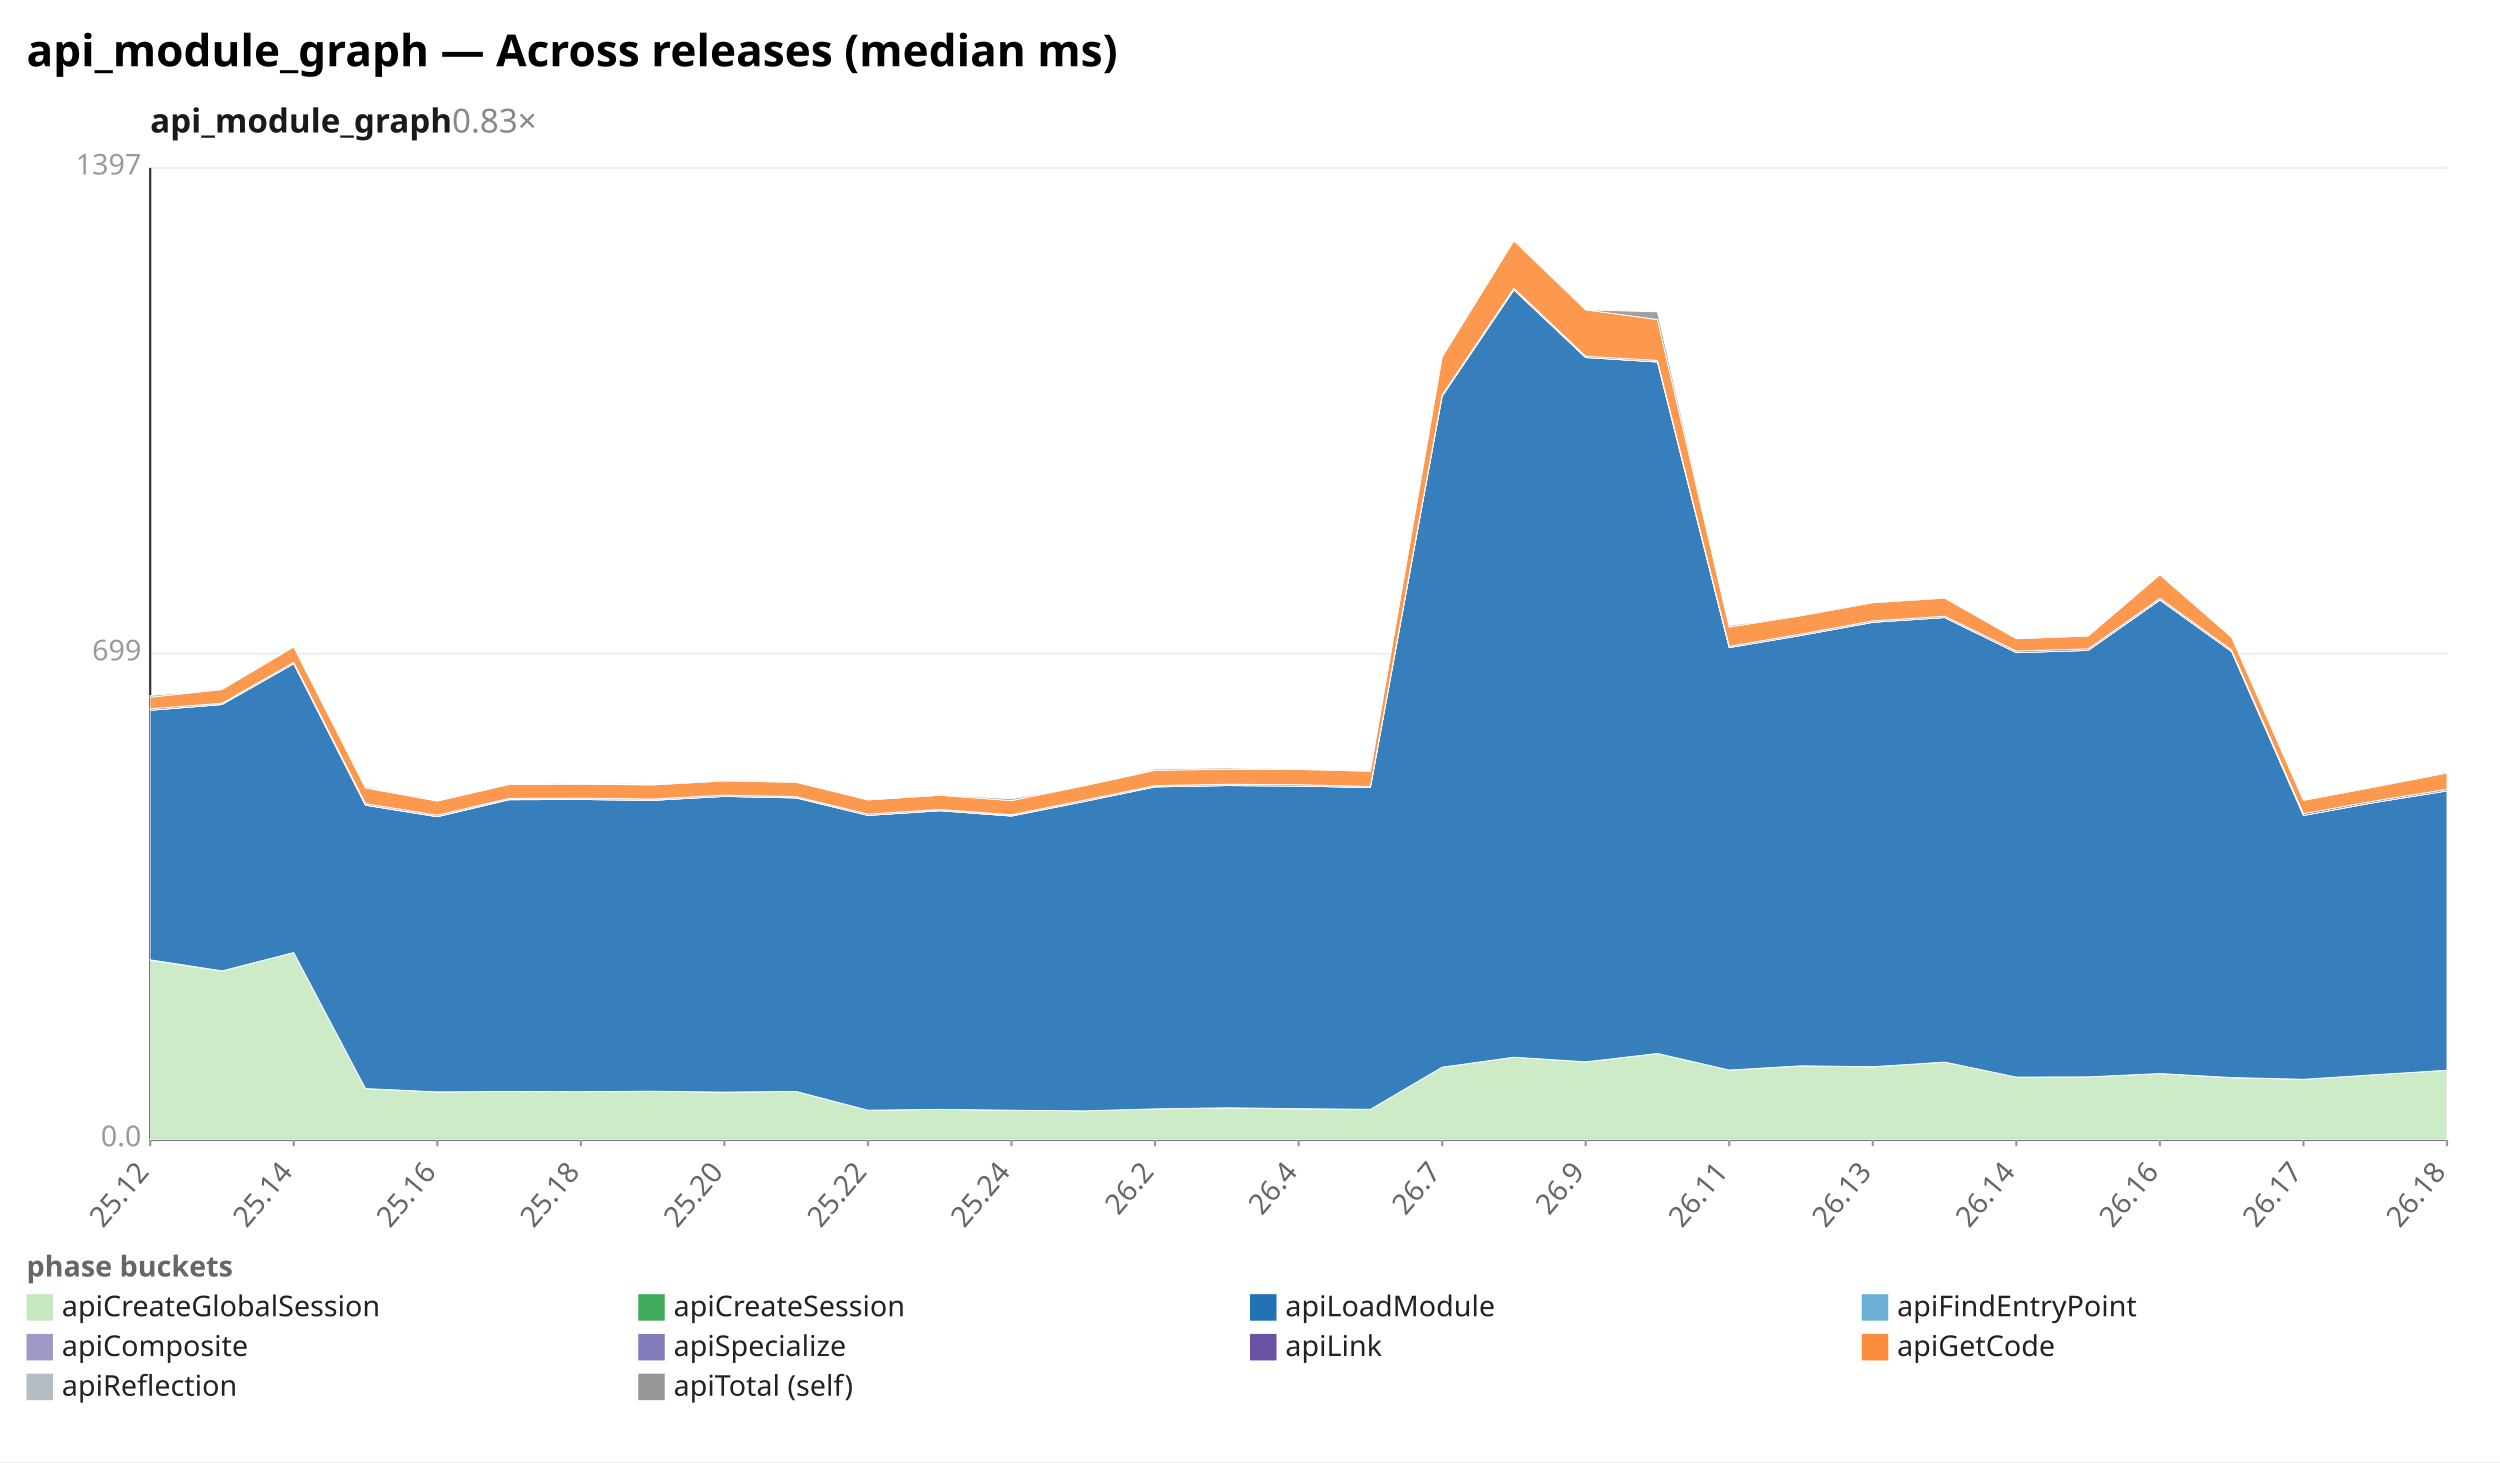
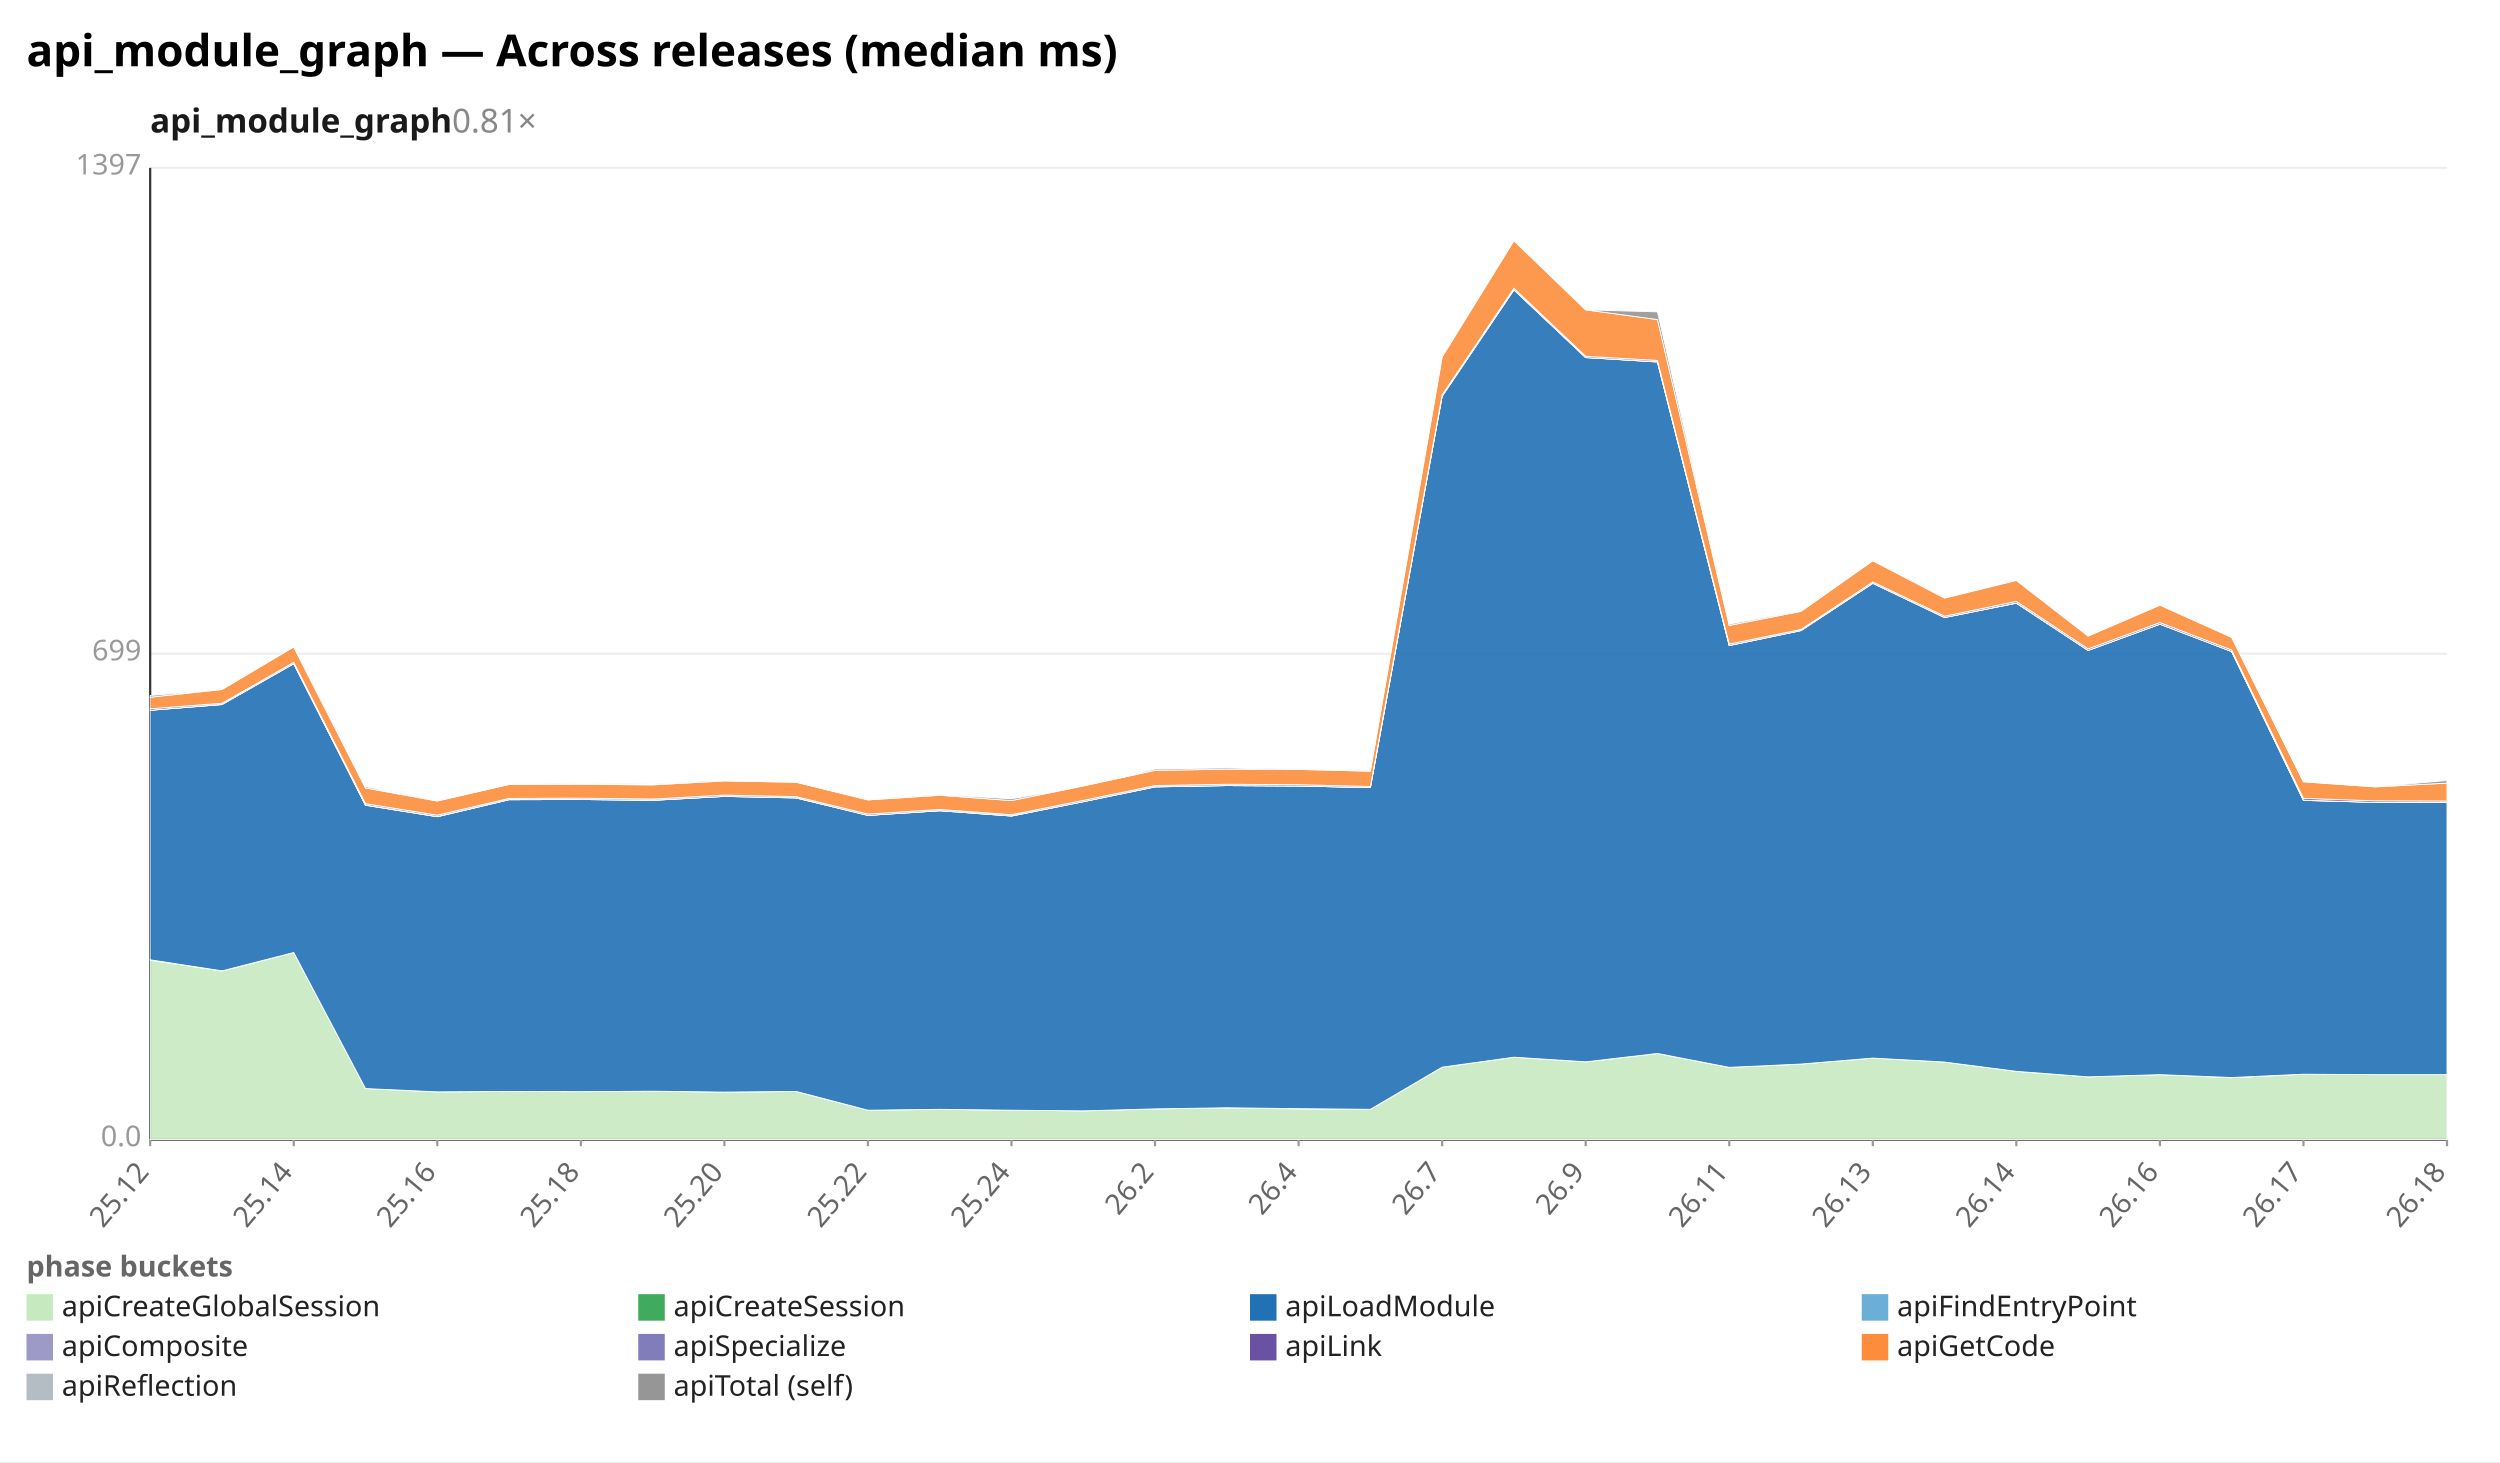
<svg xmlns="http://www.w3.org/2000/svg" width="1132" height="662" viewBox="0 0 1132 662" preserveAspectRatio="xMidYMid meet" font-family="sans-serif" font-size="13">
  <rect width="1132" height="662" fill="white" />
  <text x="12" y="30" font-size="20" font-weight="bold">api_module_graph — Across releases (median ms)</text>
-   <text x="68" y="60" font-size="15" font-weight="600" fill="#1a1a1a">api_module_graph<tspan fill="#888" font-weight="400" text-decoration="none">  0.83×</tspan>
+   <text x="68" y="60" font-size="15" font-weight="600" fill="#1a1a1a">api_module_graph<tspan fill="#888" font-weight="400" text-decoration="none">  0.81×</tspan>
  </text>
  <line x1="68.0" y1="516.0" x2="1108.0" y2="516.0" stroke="#eee" />
  <text x="64.0" y="519.0" text-anchor="end" fill="#999">0.0</text>
  <line x1="68.0" y1="296.0" x2="1108.0" y2="296.0" stroke="#eee" />
  <text x="64.0" y="299.0" text-anchor="end" fill="#999">699</text>
  <line x1="68.0" y1="76.0" x2="1108.0" y2="76.0" stroke="#eee" />
  <text x="64.0" y="79.0" text-anchor="end" fill="#999">1397</text>
  <line x1="68.0" y1="76.0" x2="68.0" y2="516.0" stroke="#333" />
  <line x1="68.0" y1="516.0" x2="1108.0" y2="516.0" stroke="#333" />
  <line x1="68.0" y1="516.0" x2="68.0" y2="519.0" stroke="#999" />
  <text x="68.0" y="531.0" text-anchor="end" fill="#666" transform="rotate(-50 68.0 531.0)">25.12</text>
  <line x1="133.0" y1="516.0" x2="133.0" y2="519.0" stroke="#999" />
  <text x="133.0" y="531.0" text-anchor="end" fill="#666" transform="rotate(-50 133.0 531.0)">25.14</text>
  <line x1="198.0" y1="516.0" x2="198.0" y2="519.0" stroke="#999" />
  <text x="198.0" y="531.0" text-anchor="end" fill="#666" transform="rotate(-50 198.0 531.0)">25.16</text>
  <line x1="263.0" y1="516.0" x2="263.0" y2="519.0" stroke="#999" />
  <text x="263.0" y="531.0" text-anchor="end" fill="#666" transform="rotate(-50 263.0 531.0)">25.18</text>
  <line x1="328.0" y1="516.0" x2="328.0" y2="519.0" stroke="#999" />
  <text x="328.0" y="531.0" text-anchor="end" fill="#666" transform="rotate(-50 328.0 531.0)">25.20</text>
  <line x1="393.0" y1="516.0" x2="393.0" y2="519.0" stroke="#999" />
  <text x="393.0" y="531.0" text-anchor="end" fill="#666" transform="rotate(-50 393.0 531.0)">25.22</text>
  <line x1="458.0" y1="516.0" x2="458.0" y2="519.0" stroke="#999" />
  <text x="458.0" y="531.0" text-anchor="end" fill="#666" transform="rotate(-50 458.0 531.0)">25.24</text>
  <line x1="523.0" y1="516.0" x2="523.0" y2="519.0" stroke="#999" />
  <text x="523.0" y="531.0" text-anchor="end" fill="#666" transform="rotate(-50 523.0 531.0)">26.2</text>
  <line x1="588.0" y1="516.0" x2="588.0" y2="519.0" stroke="#999" />
  <text x="588.0" y="531.0" text-anchor="end" fill="#666" transform="rotate(-50 588.0 531.0)">26.4</text>
  <line x1="653.0" y1="516.0" x2="653.0" y2="519.0" stroke="#999" />
  <text x="653.0" y="531.0" text-anchor="end" fill="#666" transform="rotate(-50 653.0 531.0)">26.7</text>
  <line x1="718.0" y1="516.0" x2="718.0" y2="519.0" stroke="#999" />
  <text x="718.0" y="531.0" text-anchor="end" fill="#666" transform="rotate(-50 718.0 531.0)">26.9</text>
  <line x1="783.0" y1="516.0" x2="783.0" y2="519.0" stroke="#999" />
  <text x="783.0" y="531.0" text-anchor="end" fill="#666" transform="rotate(-50 783.0 531.0)">26.11</text>
  <line x1="848.0" y1="516.0" x2="848.0" y2="519.0" stroke="#999" />
  <text x="848.0" y="531.0" text-anchor="end" fill="#666" transform="rotate(-50 848.0 531.0)">26.13</text>
  <line x1="913.0" y1="516.0" x2="913.0" y2="519.0" stroke="#999" />
  <text x="913.0" y="531.0" text-anchor="end" fill="#666" transform="rotate(-50 913.0 531.0)">26.14</text>
  <line x1="978.0" y1="516.0" x2="978.0" y2="519.0" stroke="#999" />
  <text x="978.0" y="531.0" text-anchor="end" fill="#666" transform="rotate(-50 978.0 531.0)">26.16</text>
  <line x1="1043.0" y1="516.0" x2="1043.0" y2="519.0" stroke="#999" />
  <text x="1043.0" y="531.0" text-anchor="end" fill="#666" transform="rotate(-50 1043.0 531.0)">26.17</text>
  <line x1="1108.0" y1="516.0" x2="1108.0" y2="519.0" stroke="#999" />
  <text x="1108.0" y="531.0" text-anchor="end" fill="#666" transform="rotate(-50 1108.0 531.0)">26.18</text>
-   <polygon points="68.0,434.8 100.5,439.7 133.0,431.3 165.5,492.9 198.0,494.4 230.5,494.2 263.0,494.3 295.5,494.1 328.0,494.5 360.5,494.2 393.0,502.7 425.5,502.3 458.0,502.7 490.5,503.0 523.0,502.1 555.5,501.7 588.0,502.1 620.5,502.3 653.0,483.2 685.5,478.7 718.0,480.8 750.5,477.0 783.0,484.5 815.5,482.7 848.0,483.1 880.5,480.9 913.0,487.7 945.5,487.6 978.0,486.1 1010.5,488.0 1043.0,488.7 1075.5,486.6 1108.0,484.6 1108.0,516.0 1075.5,516.0 1043.0,516.0 1010.5,516.0 978.0,516.0 945.5,516.0 913.0,516.0 880.5,516.0 848.0,516.0 815.5,516.0 783.0,516.0 750.5,516.0 718.0,516.0 685.5,516.0 653.0,516.0 620.5,516.0 588.0,516.0 555.5,516.0 523.0,516.0 490.5,516.0 458.0,516.0 425.5,516.0 393.0,516.0 360.5,516.0 328.0,516.0 295.5,516.0 263.0,516.0 230.5,516.0 198.0,516.0 165.5,516.0 133.0,516.0 100.5,516.0 68.0,516.0" fill="#c7e9c0" fill-opacity="0.9" stroke="#fff" stroke-width="0.4" />
-   <polygon points="68.0,434.6 100.5,439.6 133.0,431.3 165.5,492.9 198.0,494.4 230.5,494.2 263.0,494.3 295.5,494.1 328.0,494.5 360.5,494.2 393.0,502.7 425.5,502.3 458.0,502.7 490.5,503.0 523.0,502.1 555.5,501.6 588.0,502.0 620.5,502.3 653.0,483.2 685.5,478.7 718.0,480.8 750.5,477.0 783.0,484.5 815.5,482.6 848.0,483.0 880.5,480.9 913.0,487.7 945.5,487.6 978.0,486.1 1010.5,487.9 1043.0,488.7 1075.5,486.6 1108.0,484.6 1108.0,484.6 1075.5,486.6 1043.0,488.7 1010.5,488.0 978.0,486.1 945.5,487.6 913.0,487.7 880.5,480.9 848.0,483.1 815.5,482.7 783.0,484.5 750.5,477.0 718.0,480.8 685.5,478.7 653.0,483.2 620.5,502.3 588.0,502.1 555.5,501.7 523.0,502.1 490.5,503.0 458.0,502.7 425.5,502.3 393.0,502.7 360.5,494.2 328.0,494.5 295.5,494.1 263.0,494.3 230.5,494.2 198.0,494.4 165.5,492.9 133.0,431.3 100.5,439.7 68.0,434.8" fill="#41ab5d" fill-opacity="0.9" stroke="#fff" stroke-width="0.4" />
-   <polygon points="68.0,321.6 100.5,319.0 133.0,300.5 165.5,364.6 198.0,369.8 230.5,362.1 263.0,362.0 295.5,362.4 328.0,360.6 360.5,361.3 393.0,369.2 425.5,367.1 458.0,369.5 490.5,363.0 523.0,356.3 555.5,355.7 588.0,355.9 620.5,356.6 653.0,179.4 685.5,131.2 718.0,161.9 750.5,163.9 783.0,293.2 815.5,287.7 848.0,281.8 880.5,279.6 913.0,295.5 945.5,294.5 978.0,271.7 1010.5,295.0 1043.0,369.2 1075.5,363.3 1108.0,358.1 1108.0,484.6 1075.5,486.6 1043.0,488.7 1010.5,487.9 978.0,486.1 945.5,487.6 913.0,487.7 880.5,480.9 848.0,483.0 815.5,482.6 783.0,484.5 750.5,477.0 718.0,480.8 685.5,478.7 653.0,483.2 620.5,502.3 588.0,502.0 555.5,501.6 523.0,502.1 490.5,503.0 458.0,502.7 425.5,502.3 393.0,502.7 360.5,494.2 328.0,494.5 295.5,494.1 263.0,494.3 230.5,494.2 198.0,494.4 165.5,492.9 133.0,431.3 100.5,439.6 68.0,434.6" fill="#2171b5" fill-opacity="0.9" stroke="#fff" stroke-width="0.4" />
-   <polygon points="68.0,321.6 100.5,319.0 133.0,300.5 165.5,364.6 198.0,369.8 230.5,362.1 263.0,362.0 295.5,362.4 328.0,360.6 360.5,361.3 393.0,369.2 425.5,367.1 458.0,369.5 490.5,363.0 523.0,356.3 555.5,355.7 588.0,355.9 620.5,356.6 653.0,179.4 685.5,131.2 718.0,161.9 750.5,163.9 783.0,293.2 815.5,287.7 848.0,281.7 880.5,279.6 913.0,295.5 945.5,294.5 978.0,271.7 1010.5,295.0 1043.0,369.2 1075.5,363.3 1108.0,358.1 1108.0,358.1 1075.5,363.3 1043.0,369.2 1010.5,295.0 978.0,271.7 945.5,294.5 913.0,295.5 880.5,279.6 848.0,281.8 815.5,287.7 783.0,293.2 750.5,163.9 718.0,161.9 685.5,131.2 653.0,179.4 620.5,356.6 588.0,355.9 555.5,355.7 523.0,356.3 490.5,363.0 458.0,369.5 425.5,367.1 393.0,369.2 360.5,361.3 328.0,360.6 295.5,362.4 263.0,362.0 230.5,362.1 198.0,369.8 165.5,364.6 133.0,300.5 100.5,319.0 68.0,321.6" fill="#6baed6" fill-opacity="0.9" stroke="#fff" stroke-width="0.4" />
-   <polygon points="68.0,321.6 100.5,318.9 133.0,300.5 165.5,364.5 198.0,369.7 230.5,362.0 263.0,362.0 295.5,362.3 328.0,360.6 360.5,361.2 393.0,369.2 425.5,367.0 458.0,369.4 490.5,363.0 523.0,356.2 555.5,355.7 588.0,355.9 620.5,356.6 653.0,179.4 685.5,131.2 718.0,161.9 750.5,163.8 783.0,293.2 815.5,287.7 848.0,281.7 880.5,279.6 913.0,295.5 945.5,294.5 978.0,271.6 1010.5,295.0 1043.0,369.2 1075.5,363.3 1108.0,358.1 1108.0,358.1 1075.5,363.3 1043.0,369.2 1010.5,295.0 978.0,271.7 945.5,294.5 913.0,295.5 880.5,279.6 848.0,281.7 815.5,287.7 783.0,293.2 750.5,163.9 718.0,161.9 685.5,131.2 653.0,179.4 620.5,356.6 588.0,355.9 555.5,355.7 523.0,356.3 490.5,363.0 458.0,369.5 425.5,367.1 393.0,369.2 360.5,361.3 328.0,360.6 295.5,362.4 263.0,362.0 230.5,362.1 198.0,369.8 165.5,364.6 133.0,300.5 100.5,319.0 68.0,321.6" fill="#9e9ac8" fill-opacity="0.9" stroke="#fff" stroke-width="0.4" />
-   <polygon points="68.0,320.9 100.5,318.4 133.0,299.9 165.5,363.9 198.0,369.1 230.5,361.5 263.0,361.4 295.5,361.8 328.0,360.0 360.5,360.7 393.0,368.6 425.5,366.5 458.0,368.9 490.5,362.4 523.0,355.7 555.5,355.1 588.0,355.3 620.5,356.1 653.0,178.8 685.5,130.5 718.0,161.3 750.5,163.2 783.0,292.6 815.5,287.1 848.0,281.1 880.5,279.0 913.0,294.8 945.5,293.8 978.0,270.9 1010.5,294.3 1043.0,368.4 1075.5,362.6 1108.0,357.4 1108.0,358.1 1075.5,363.3 1043.0,369.2 1010.5,295.0 978.0,271.6 945.5,294.5 913.0,295.5 880.5,279.6 848.0,281.7 815.5,287.7 783.0,293.2 750.5,163.8 718.0,161.9 685.5,131.2 653.0,179.4 620.5,356.6 588.0,355.9 555.5,355.7 523.0,356.2 490.5,363.0 458.0,369.4 425.5,367.0 393.0,369.2 360.5,361.2 328.0,360.6 295.5,362.3 263.0,362.0 230.5,362.0 198.0,369.7 165.5,364.5 133.0,300.5 100.5,318.9 68.0,321.6" fill="#6a51a3" fill-opacity="0.9" stroke="#fff" stroke-width="0.4" />
-   <polygon points="68.0,315.7 100.5,312.2 133.0,292.9 165.5,356.8 198.0,362.7 230.5,355.2 263.0,355.1 295.5,355.4 328.0,353.6 360.5,354.2 393.0,362.2 425.5,360.1 458.0,362.5 490.5,355.9 523.0,348.8 555.5,348.3 588.0,348.4 620.5,349.2 653.0,161.6 685.5,109.0 718.0,140.3 750.5,144.7 783.0,283.9 815.5,278.8 848.0,272.9 880.5,270.8 913.0,289.2 945.5,288.0 978.0,260.2 1010.5,288.6 1043.0,362.4 1075.5,356.3 1108.0,350.0 1108.0,357.4 1075.5,362.6 1043.0,368.4 1010.5,294.3 978.0,270.9 945.5,293.8 913.0,294.8 880.5,279.0 848.0,281.1 815.5,287.1 783.0,292.6 750.5,163.2 718.0,161.3 685.5,130.5 653.0,178.8 620.5,356.1 588.0,355.3 555.5,355.1 523.0,355.7 490.5,362.4 458.0,368.9 425.5,366.5 393.0,368.6 360.5,360.7 328.0,360.0 295.5,361.8 263.0,361.4 230.5,361.5 198.0,369.1 165.5,363.9 133.0,299.9 100.5,318.4 68.0,320.9" fill="#fd8d3c" fill-opacity="0.9" stroke="#fff" stroke-width="0.4" />
-   <polygon points="68.0,314.9 100.5,312.2 133.0,292.9 165.5,356.2 198.0,362.7 230.5,355.2 263.0,354.7 295.5,355.0 328.0,353.6 360.5,354.2 393.0,362.2 425.5,359.8 458.0,361.7 490.5,355.9 523.0,348.2 555.5,347.7 588.0,348.4 620.5,349.0 653.0,161.6 685.5,108.6 718.0,140.3 750.5,141.2 783.0,283.2 815.5,278.8 848.0,272.7 880.5,270.6 913.0,289.1 945.5,288.0 978.0,260.2 1010.5,288.5 1043.0,362.4 1075.5,356.3 1108.0,349.5 1108.0,350.0 1075.5,356.3 1043.0,362.4 1010.5,288.6 978.0,260.2 945.5,288.0 913.0,289.2 880.5,270.8 848.0,272.9 815.5,278.8 783.0,283.9 750.5,144.7 718.0,140.3 685.5,109.0 653.0,161.6 620.5,349.2 588.0,348.4 555.5,348.3 523.0,348.8 490.5,355.9 458.0,362.5 425.5,360.1 393.0,362.2 360.5,354.2 328.0,353.6 295.5,355.4 263.0,355.1 230.5,355.2 198.0,362.7 165.5,356.8 133.0,292.9 100.5,312.2 68.0,315.7" fill="#969696" fill-opacity="0.9" stroke="#fff" stroke-width="0.4" />
+   <polygon points="68.0,434.8 100.5,439.7 133.0,431.3 165.5,492.9 198.0,494.4 230.5,494.2 263.0,494.3 295.5,494.1 328.0,494.5 360.5,494.2 393.0,502.7 425.5,502.3 458.0,502.7 490.5,503.0 523.0,502.1 555.5,501.7 588.0,502.1 620.5,502.3 653.0,483.2 685.5,478.7 718.0,480.8 750.5,477.0 783.0,483.3 815.5,481.8 848.0,479.1 880.5,480.9 913.0,485.1 945.5,487.6 978.0,486.6 1010.5,488.0 1043.0,486.4 1075.5,486.6 1108.0,486.6 1108.0,516.0 1075.5,516.0 1043.0,516.0 1010.5,516.0 978.0,516.0 945.5,516.0 913.0,516.0 880.5,516.0 848.0,516.0 815.5,516.0 783.0,516.0 750.5,516.0 718.0,516.0 685.5,516.0 653.0,516.0 620.5,516.0 588.0,516.0 555.5,516.0 523.0,516.0 490.5,516.0 458.0,516.0 425.5,516.0 393.0,516.0 360.5,516.0 328.0,516.0 295.5,516.0 263.0,516.0 230.5,516.0 198.0,516.0 165.5,516.0 133.0,516.0 100.5,516.0 68.0,516.0" fill="#c7e9c0" fill-opacity="0.9" stroke="#fff" stroke-width="0.4" />
+   <polygon points="68.0,434.6 100.5,439.6 133.0,431.3 165.5,492.9 198.0,494.4 230.5,494.2 263.0,494.3 295.5,494.1 328.0,494.5 360.5,494.2 393.0,502.7 425.5,502.3 458.0,502.7 490.5,503.0 523.0,502.1 555.5,501.6 588.0,502.0 620.5,502.3 653.0,483.2 685.5,478.7 718.0,480.8 750.5,477.0 783.0,483.3 815.5,481.8 848.0,479.1 880.5,480.9 913.0,485.1 945.5,487.6 978.0,486.6 1010.5,487.9 1043.0,486.4 1075.5,486.6 1108.0,486.6 1108.0,486.6 1075.5,486.6 1043.0,486.4 1010.5,488.0 978.0,486.6 945.5,487.6 913.0,485.1 880.5,480.9 848.0,479.1 815.5,481.8 783.0,483.3 750.5,477.0 718.0,480.8 685.5,478.7 653.0,483.2 620.5,502.3 588.0,502.1 555.5,501.7 523.0,502.1 490.5,503.0 458.0,502.7 425.5,502.3 393.0,502.7 360.5,494.2 328.0,494.5 295.5,494.1 263.0,494.3 230.5,494.2 198.0,494.4 165.5,492.9 133.0,431.3 100.5,439.7 68.0,434.8" fill="#41ab5d" fill-opacity="0.9" stroke="#fff" stroke-width="0.4" />
+   <polygon points="68.0,321.6 100.5,319.0 133.0,300.5 165.5,364.6 198.0,369.8 230.5,362.1 263.0,362.0 295.5,362.4 328.0,360.6 360.5,361.3 393.0,369.2 425.5,367.1 458.0,369.5 490.5,363.0 523.0,356.3 555.5,355.7 588.0,355.9 620.5,356.6 653.0,179.4 685.5,131.2 718.0,161.9 750.5,163.9 783.0,292.3 815.5,285.5 848.0,264.1 880.5,279.6 913.0,273.1 945.5,294.5 978.0,282.6 1010.5,295.0 1043.0,362.4 1075.5,363.3 1108.0,363.4 1108.0,486.6 1075.5,486.6 1043.0,486.4 1010.5,487.9 978.0,486.6 945.5,487.6 913.0,485.1 880.5,480.9 848.0,479.1 815.5,481.8 783.0,483.3 750.5,477.0 718.0,480.8 685.5,478.7 653.0,483.2 620.5,502.3 588.0,502.0 555.5,501.6 523.0,502.1 490.5,503.0 458.0,502.7 425.5,502.3 393.0,502.7 360.5,494.2 328.0,494.5 295.5,494.1 263.0,494.3 230.5,494.2 198.0,494.4 165.5,492.9 133.0,431.3 100.5,439.6 68.0,434.6" fill="#2171b5" fill-opacity="0.9" stroke="#fff" stroke-width="0.4" />
+   <polygon points="68.0,321.6 100.5,319.0 133.0,300.5 165.5,364.6 198.0,369.8 230.5,362.1 263.0,362.0 295.5,362.4 328.0,360.6 360.5,361.3 393.0,369.2 425.5,367.1 458.0,369.5 490.5,363.0 523.0,356.3 555.5,355.7 588.0,355.9 620.5,356.6 653.0,179.4 685.5,131.2 718.0,161.9 750.5,163.9 783.0,292.3 815.5,285.5 848.0,264.1 880.5,279.6 913.0,273.1 945.5,294.5 978.0,282.6 1010.5,295.0 1043.0,362.4 1075.5,363.3 1108.0,363.4 1108.0,363.4 1075.5,363.3 1043.0,362.4 1010.5,295.0 978.0,282.6 945.5,294.5 913.0,273.1 880.5,279.6 848.0,264.1 815.5,285.5 783.0,292.3 750.5,163.9 718.0,161.9 685.5,131.2 653.0,179.4 620.5,356.6 588.0,355.9 555.5,355.7 523.0,356.3 490.5,363.0 458.0,369.5 425.5,367.1 393.0,369.2 360.5,361.3 328.0,360.6 295.5,362.4 263.0,362.0 230.5,362.1 198.0,369.8 165.5,364.6 133.0,300.5 100.5,319.0 68.0,321.6" fill="#6baed6" fill-opacity="0.9" stroke="#fff" stroke-width="0.4" />
+   <polygon points="68.0,321.6 100.5,318.9 133.0,300.5 165.5,364.5 198.0,369.7 230.5,362.0 263.0,362.0 295.5,362.3 328.0,360.6 360.5,361.2 393.0,369.2 425.5,367.0 458.0,369.4 490.5,363.0 523.0,356.2 555.5,355.7 588.0,355.9 620.5,356.6 653.0,179.4 685.5,131.2 718.0,161.9 750.5,163.8 783.0,292.2 815.5,285.5 848.0,264.1 880.5,279.6 913.0,273.0 945.5,294.5 978.0,282.6 1010.5,295.0 1043.0,362.3 1075.5,363.3 1108.0,363.3 1108.0,363.4 1075.5,363.3 1043.0,362.4 1010.5,295.0 978.0,282.6 945.5,294.5 913.0,273.1 880.5,279.6 848.0,264.1 815.5,285.5 783.0,292.3 750.5,163.9 718.0,161.9 685.5,131.2 653.0,179.4 620.5,356.6 588.0,355.9 555.5,355.7 523.0,356.3 490.5,363.0 458.0,369.5 425.5,367.1 393.0,369.2 360.5,361.3 328.0,360.6 295.5,362.4 263.0,362.0 230.5,362.1 198.0,369.8 165.5,364.6 133.0,300.5 100.5,319.0 68.0,321.6" fill="#9e9ac8" fill-opacity="0.9" stroke="#fff" stroke-width="0.4" />
+   <polygon points="68.0,320.9 100.5,318.4 133.0,299.9 165.5,363.9 198.0,369.1 230.5,361.5 263.0,361.4 295.5,361.8 328.0,360.0 360.5,360.7 393.0,368.6 425.5,366.5 458.0,368.9 490.5,362.4 523.0,355.7 555.5,355.1 588.0,355.3 620.5,356.1 653.0,178.8 685.5,130.5 718.0,161.3 750.5,163.2 783.0,291.6 815.5,285.0 848.0,263.5 880.5,279.0 913.0,272.3 945.5,293.8 978.0,281.9 1010.5,294.3 1043.0,361.5 1075.5,362.6 1108.0,362.7 1108.0,363.3 1075.5,363.3 1043.0,362.3 1010.5,295.0 978.0,282.6 945.5,294.5 913.0,273.0 880.5,279.6 848.0,264.1 815.5,285.5 783.0,292.2 750.5,163.8 718.0,161.9 685.5,131.2 653.0,179.4 620.5,356.6 588.0,355.9 555.5,355.7 523.0,356.2 490.5,363.0 458.0,369.4 425.5,367.0 393.0,369.2 360.5,361.2 328.0,360.6 295.5,362.3 263.0,362.0 230.5,362.0 198.0,369.7 165.5,364.5 133.0,300.5 100.5,318.9 68.0,321.6" fill="#6a51a3" fill-opacity="0.9" stroke="#fff" stroke-width="0.4" />
+   <polygon points="68.0,315.7 100.5,312.2 133.0,292.9 165.5,356.8 198.0,362.7 230.5,355.2 263.0,355.1 295.5,355.4 328.0,353.6 360.5,354.2 393.0,362.2 425.5,360.1 458.0,362.5 490.5,355.9 523.0,348.8 555.5,348.3 588.0,348.4 620.5,349.2 653.0,161.6 685.5,109.0 718.0,140.3 750.5,144.7 783.0,283.2 815.5,276.8 848.0,253.9 880.5,270.8 913.0,262.8 945.5,288.0 978.0,274.0 1010.5,288.6 1043.0,354.0 1075.5,356.3 1108.0,354.6 1108.0,362.7 1075.5,362.6 1043.0,361.5 1010.5,294.3 978.0,281.9 945.5,293.8 913.0,272.3 880.5,279.0 848.0,263.5 815.5,285.0 783.0,291.6 750.5,163.2 718.0,161.3 685.5,130.5 653.0,178.8 620.5,356.1 588.0,355.3 555.5,355.1 523.0,355.7 490.5,362.4 458.0,368.9 425.5,366.5 393.0,368.6 360.5,360.7 328.0,360.0 295.5,361.8 263.0,361.4 230.5,361.5 198.0,369.1 165.5,363.9 133.0,299.9 100.5,318.4 68.0,320.9" fill="#fd8d3c" fill-opacity="0.9" stroke="#fff" stroke-width="0.4" />
+   <polygon points="68.0,314.9 100.5,312.2 133.0,292.9 165.5,356.2 198.0,362.7 230.5,355.2 263.0,354.7 295.5,355.0 328.0,353.6 360.5,354.2 393.0,362.2 425.5,359.8 458.0,361.7 490.5,355.9 523.0,348.2 555.5,347.7 588.0,348.4 620.5,349.0 653.0,161.6 685.5,108.6 718.0,140.3 750.5,141.2 783.0,282.6 815.5,276.4 848.0,253.9 880.5,270.6 913.0,262.8 945.5,288.0 978.0,274.0 1010.5,288.5 1043.0,354.0 1075.5,356.3 1108.0,353.4 1108.0,354.6 1075.5,356.3 1043.0,354.0 1010.5,288.6 978.0,274.0 945.5,288.0 913.0,262.8 880.5,270.8 848.0,253.9 815.5,276.8 783.0,283.2 750.5,144.7 718.0,140.3 685.5,109.0 653.0,161.6 620.5,349.2 588.0,348.4 555.5,348.3 523.0,348.8 490.5,355.9 458.0,362.5 425.5,360.1 393.0,362.2 360.5,354.2 328.0,353.6 295.5,355.4 263.0,355.1 230.5,355.2 198.0,362.7 165.5,356.8 133.0,292.9 100.5,312.2 68.0,315.7" fill="#969696" fill-opacity="0.9" stroke="#fff" stroke-width="0.4" />
  <text x="12" y="578" fill="#666" font-weight="600">phase buckets</text>
  <rect x="12" y="586" width="12" height="12" fill="#c7e9c0" />
  <text x="28" y="596" fill="#222">apiCreateGlobalSession</text>
  <rect x="289" y="586" width="12" height="12" fill="#41ab5d" />
  <text x="305" y="596" fill="#222">apiCreateSession</text>
  <rect x="566" y="586" width="12" height="12" fill="#2171b5" />
  <text x="582" y="596" fill="#222">apiLoadModule</text>
  <rect x="843" y="586" width="12" height="12" fill="#6baed6" />
  <text x="859" y="596" fill="#222">apiFindEntryPoint</text>
  <rect x="12" y="604" width="12" height="12" fill="#9e9ac8" />
  <text x="28" y="614" fill="#222">apiComposite</text>
  <rect x="289" y="604" width="12" height="12" fill="#807dba" />
  <text x="305" y="614" fill="#222">apiSpecialize</text>
  <rect x="566" y="604" width="12" height="12" fill="#6a51a3" />
  <text x="582" y="614" fill="#222">apiLink</text>
  <rect x="843" y="604" width="12" height="12" fill="#fd8d3c" />
  <text x="859" y="614" fill="#222">apiGetCode</text>
  <rect x="12" y="622" width="12" height="12" fill="#b5bdc4" />
  <text x="28" y="632" fill="#222">apiReflection</text>
  <rect x="289" y="622" width="12" height="12" fill="#969696" />
  <text x="305" y="632" fill="#222">apiTotal (self)</text>
</svg>
